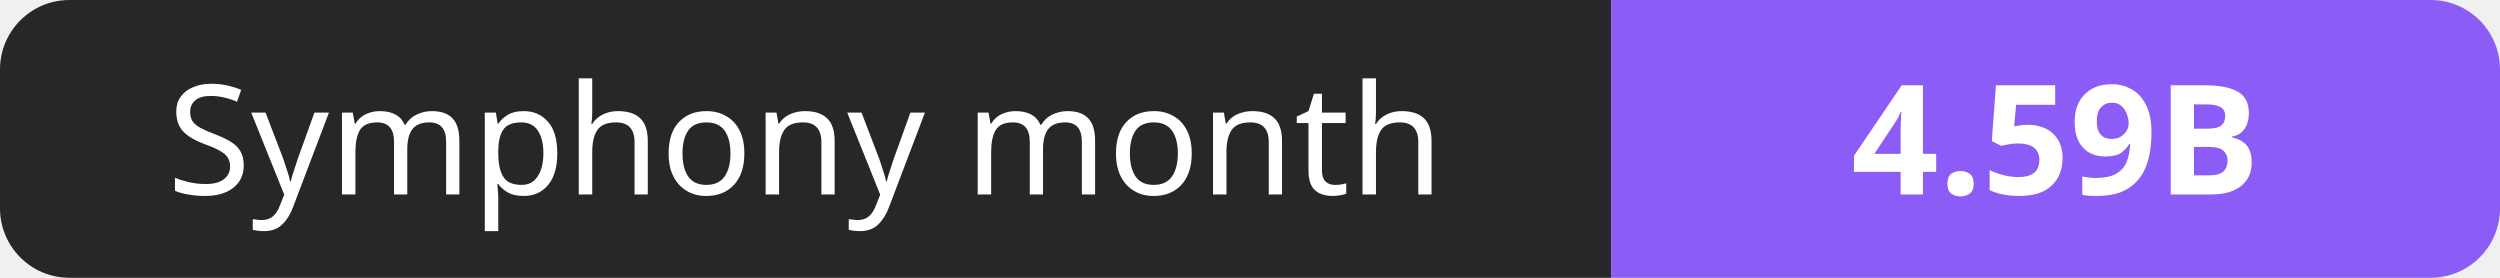
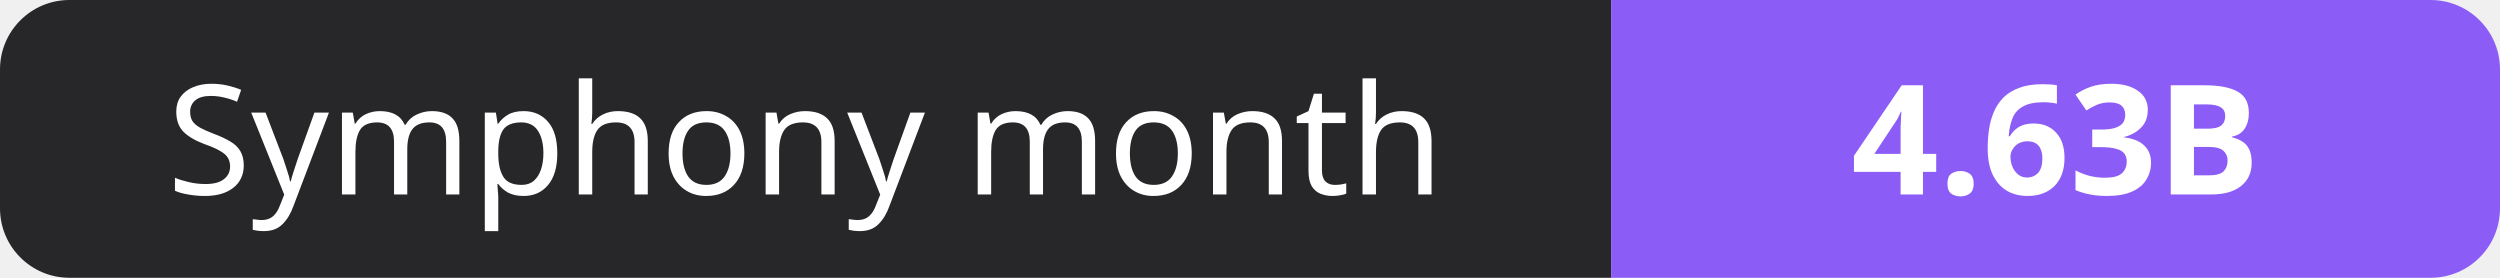
- <svg xmlns="http://www.w3.org/2000/svg" width="180" height="20" role="img" aria-label="Symphony month: 4.59B">
+ <svg xmlns="http://www.w3.org/2000/svg" width="180" height="20" role="img" aria-label="Symphony month: 4.63B">
  <clipPath id="r">
    <rect width="180" height="20" rx="5" fill="#fff" />
  </clipPath>
  <g clip-path="url(#r)">
    <rect width="116" height="20" fill="#27272a" />
    <rect x="116" width="64" height="20" fill="#8b5cf6" />
  </g>
  <g fill="#fff" text-anchor="middle" font-family="Verdana,Geneva,sans-serif" font-size="11">
    <text x="58.0" y="14">Symphony month</text>
-     <text x="148.0" y="14" font-weight="700">4.59B</text>
+     <text x="148.0" y="14" font-weight="700">4.63B</text>
  </g>
</svg>
